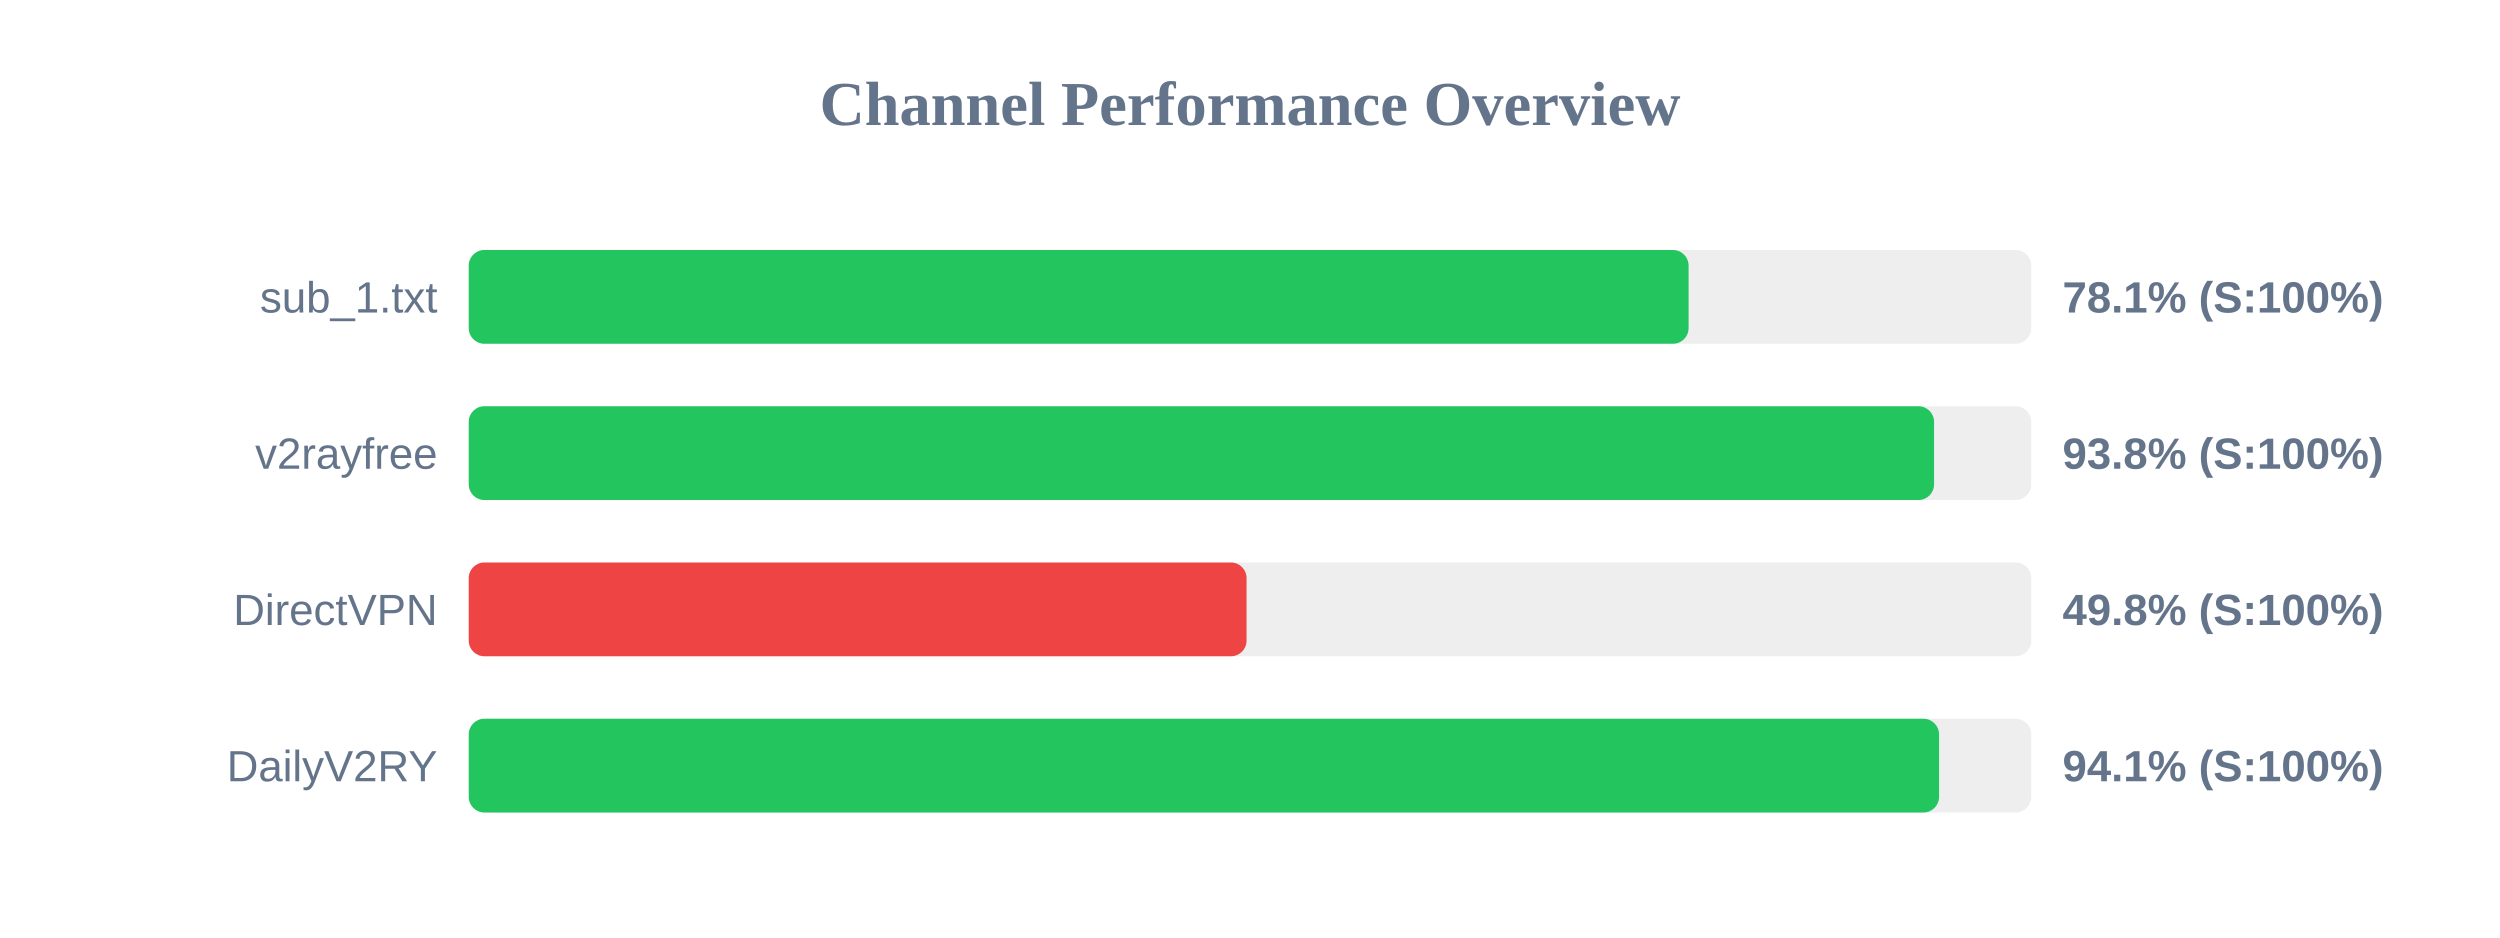
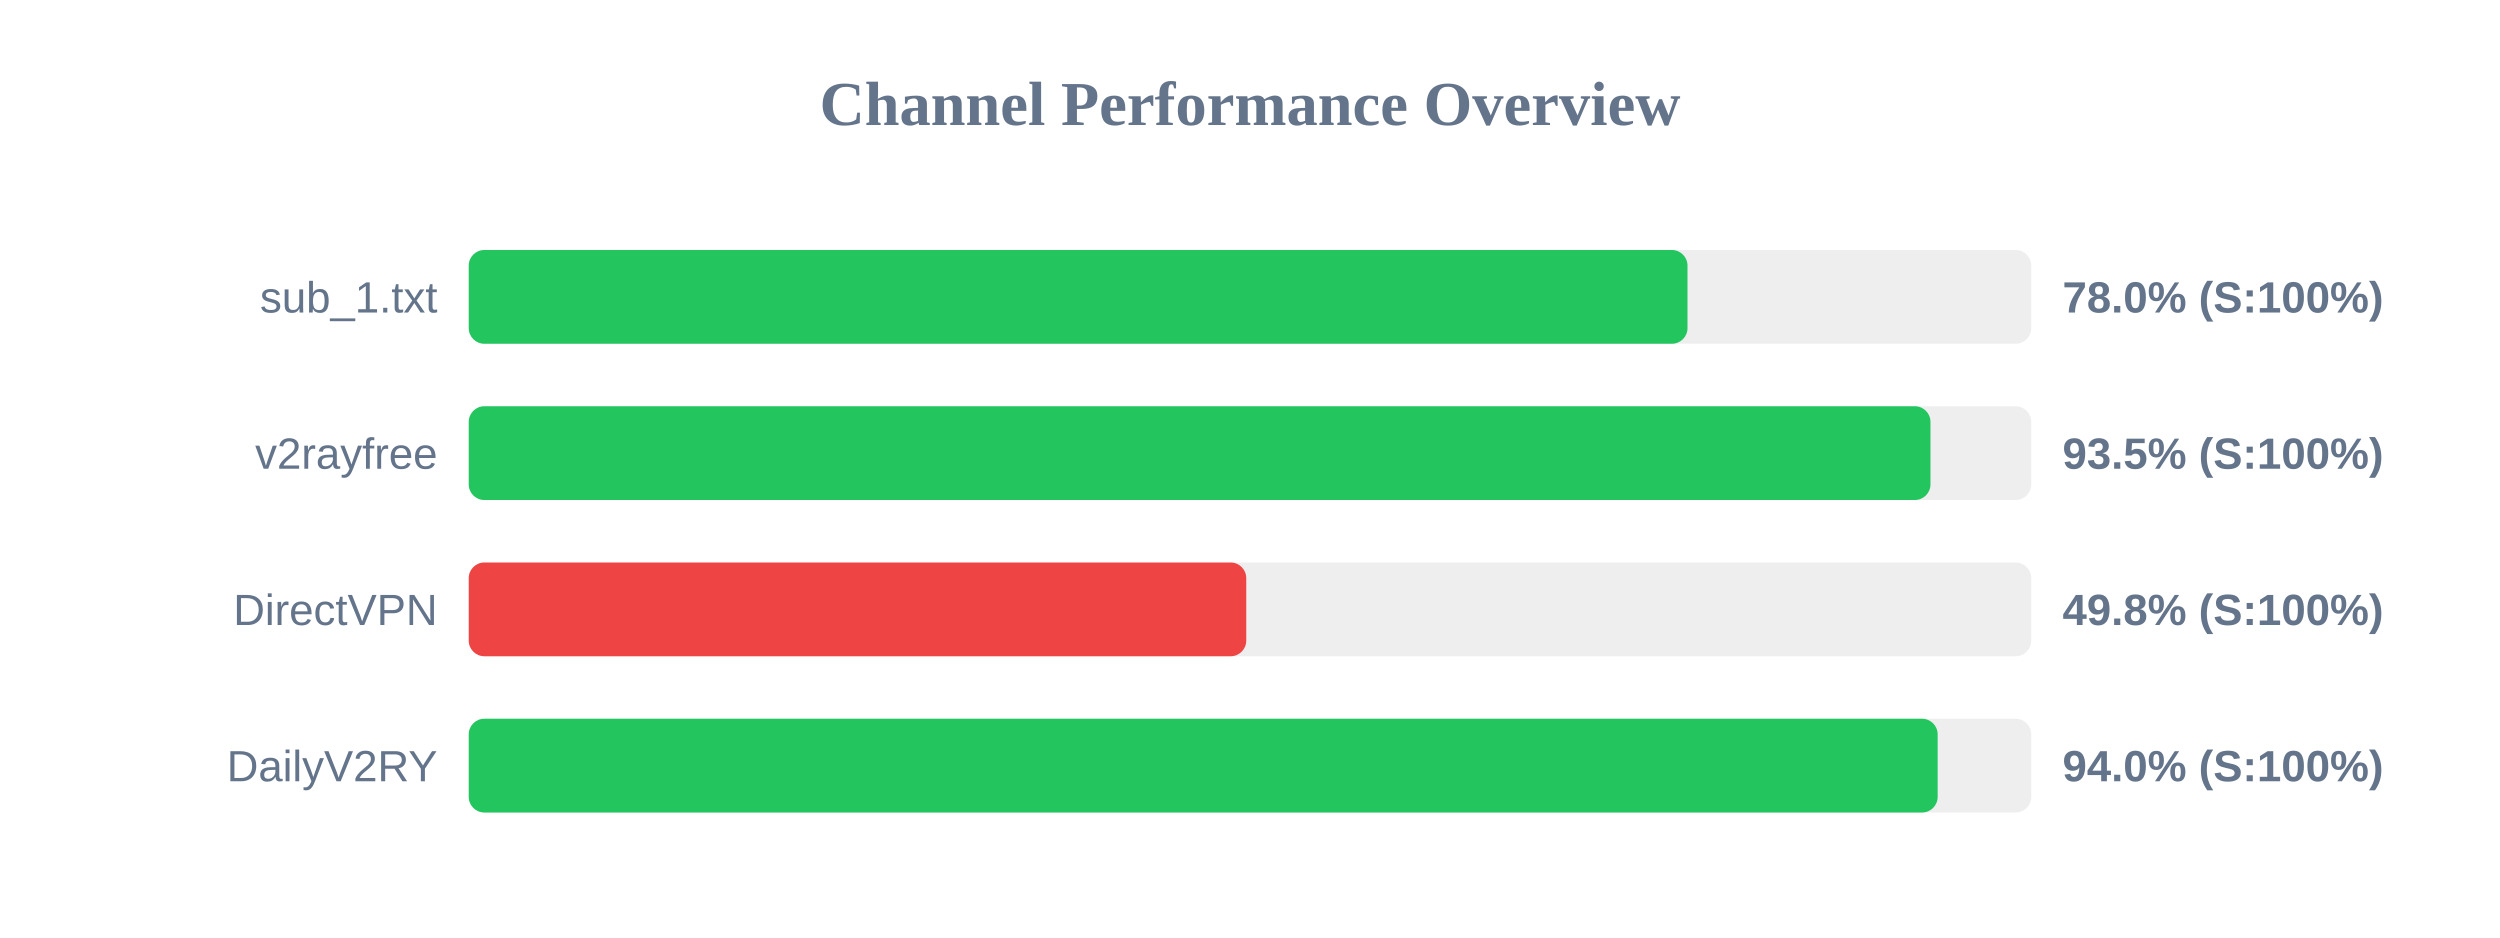
<svg xmlns="http://www.w3.org/2000/svg" width="800" height="300" version="1.1">
  <style>
        .row { font: 14px Arial; fill: #64748b; }
        .score { font: bold 14px Arial; fill: #64748b; }
    </style>
  <text x="400" y="40" text-anchor="middle" font-size="20px" font-weight="bold" fill="#64748b">Channel Performance Overview</text>
  <rect x="150" y="80" width="500" height="30" fill="#eee" rx="5" />
-   <rect x="150" y="80" width="390.35" height="30" fill="#22c55e" rx="5" />
+   <rect x="150" y="80" width="390.0" height="30" fill="#22c55e" rx="5" />
  <text x="140" y="100" text-anchor="end" class="row">sub_1.txt</text>
-   <text x="660" y="100" text-anchor="start" class="score">78.1% (S:100%)</text>
+   <text x="660" y="100" text-anchor="start" class="score">78.0% (S:100%)</text>
  <rect x="150" y="130" width="500" height="30" fill="#eee" rx="5" />
-   <rect x="150" y="130" width="468.9" height="30" fill="#22c55e" rx="5" />
+   <rect x="150" y="130" width="467.75" height="30" fill="#22c55e" rx="5" />
  <text x="140" y="150" text-anchor="end" class="row">v2rayfree</text>
-   <text x="660" y="150" text-anchor="start" class="score">93.8% (S:100%)</text>
+   <text x="660" y="150" text-anchor="start" class="score">93.5% (S:100%)</text>
  <rect x="150" y="180" width="500" height="30" fill="#eee" rx="5" />
-   <rect x="150" y="180" width="248.9" height="30" fill="#ef4444" rx="5" />
+   <rect x="150" y="180" width="248.8" height="30" fill="#ef4444" rx="5" />
  <text x="140" y="200" text-anchor="end" class="row">DirectVPN</text>
  <text x="660" y="200" text-anchor="start" class="score">49.8% (S:100%)</text>
  <rect x="150" y="230" width="500" height="30" fill="#eee" rx="5" />
-   <rect x="150" y="230" width="470.5" height="30" fill="#22c55e" rx="5" />
+   <rect x="150" y="230" width="470.05" height="30" fill="#22c55e" rx="5" />
  <text x="140" y="250" text-anchor="end" class="row">DailyV2RY</text>
-   <text x="660" y="250" text-anchor="start" class="score">94.1% (S:100%)</text>
+   <text x="660" y="250" text-anchor="start" class="score">94.0% (S:100%)</text>
</svg>
